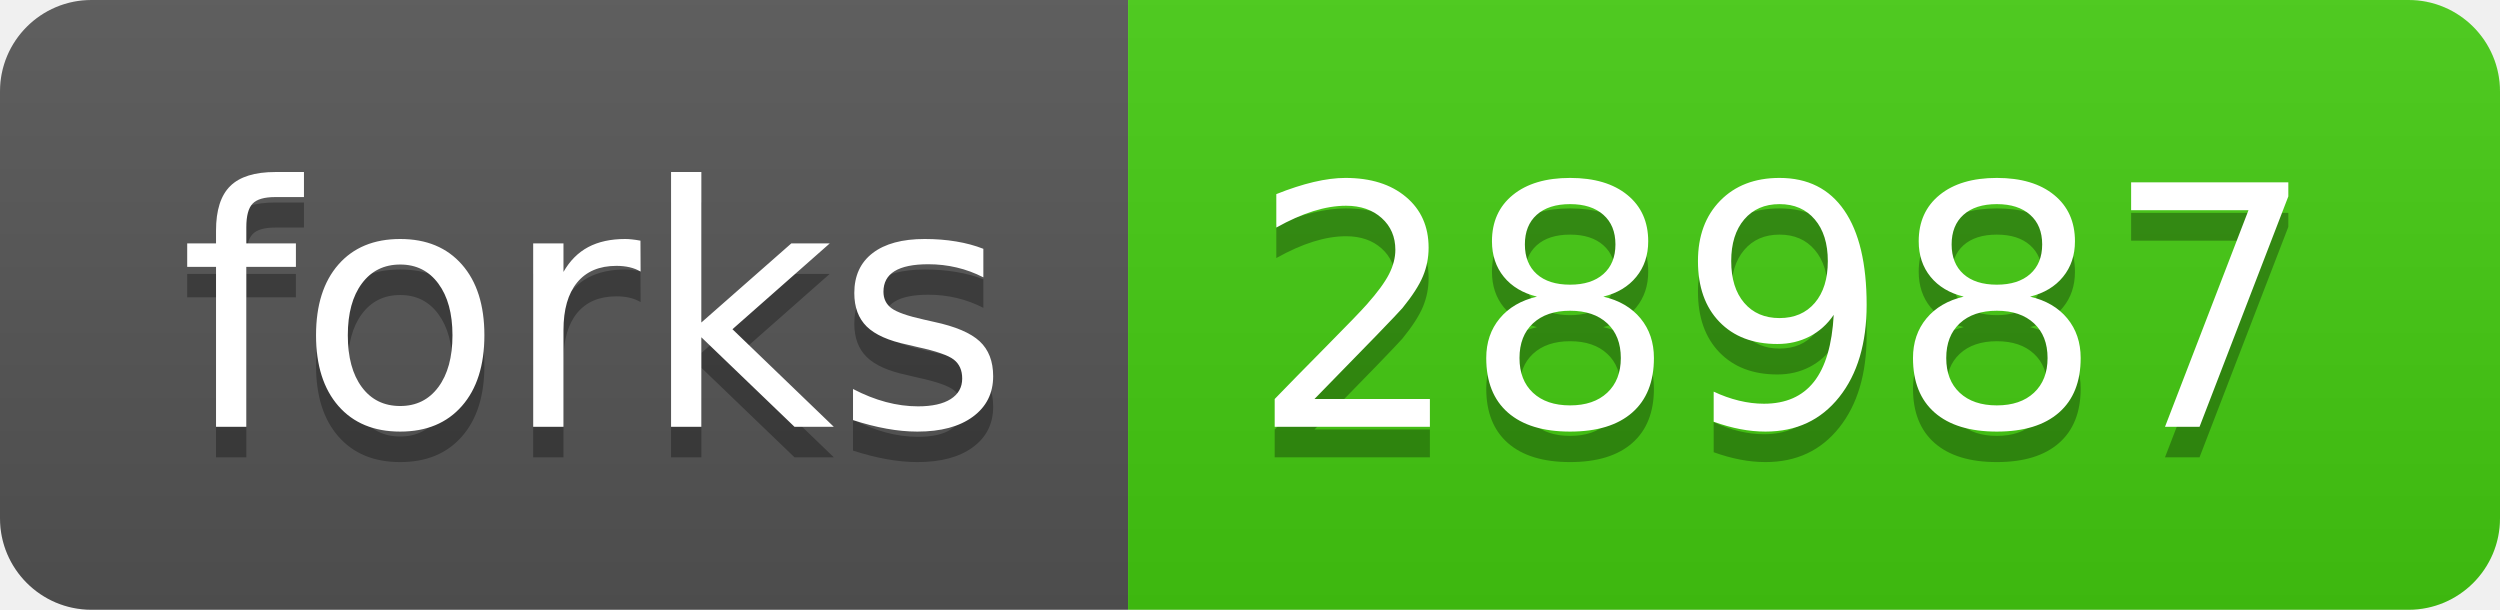
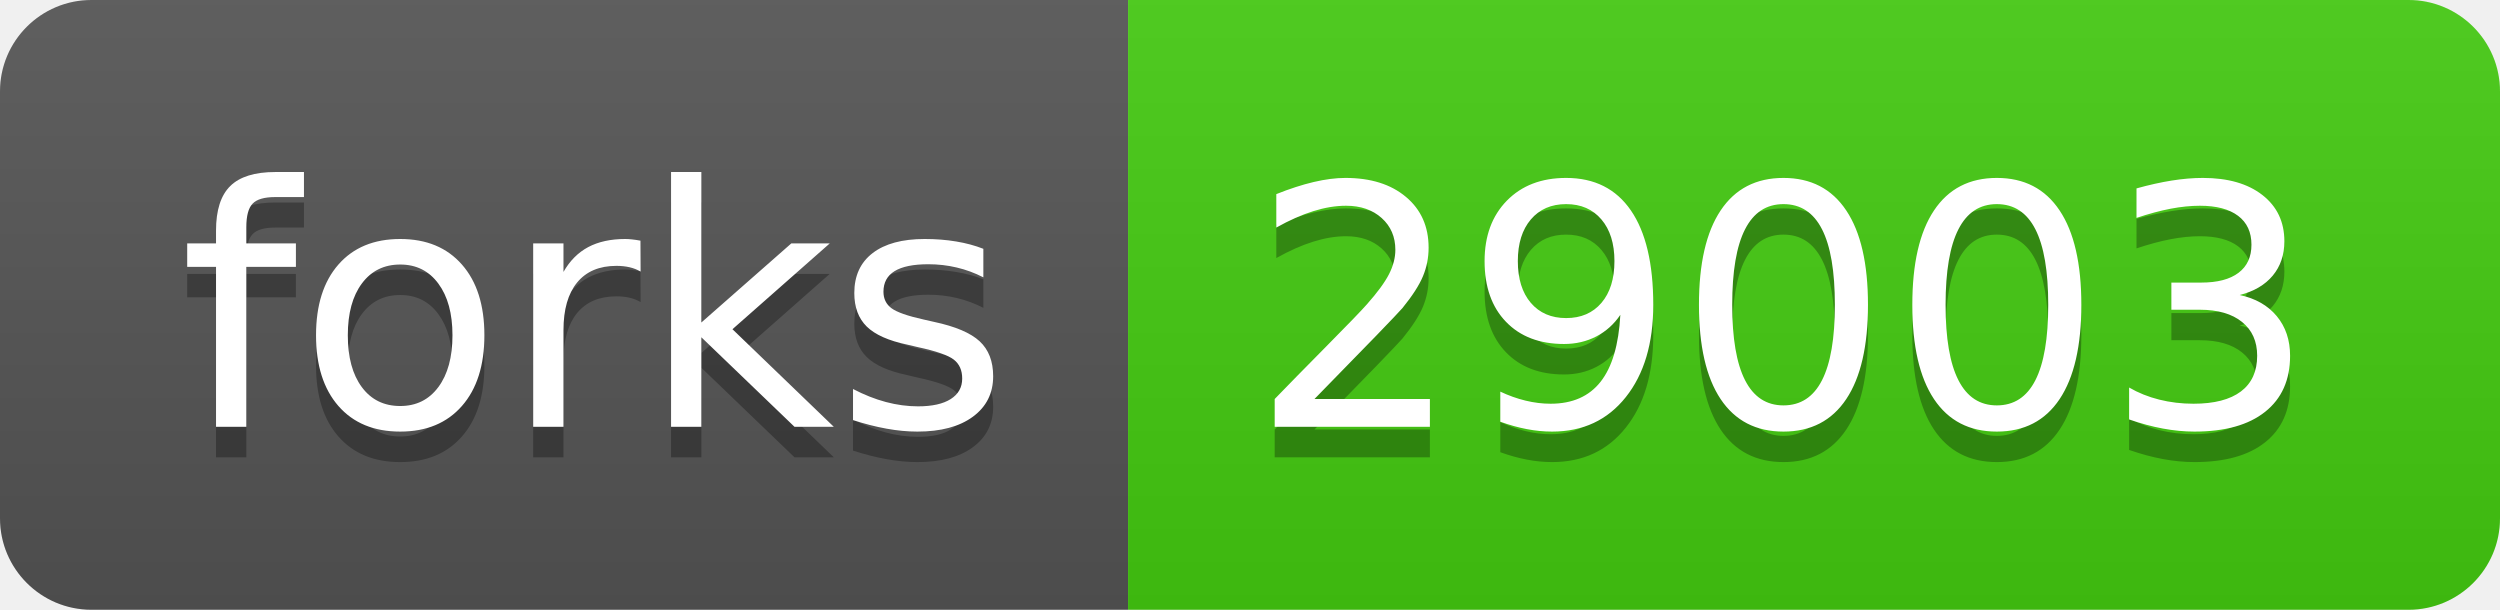
- <svg xmlns="http://www.w3.org/2000/svg" width="82" height="20" role="img" aria-label="forks: 28987">
+ <svg xmlns="http://www.w3.org/2000/svg" width="82" height="20" role="img" aria-label="forks: 29003">
  <linearGradient id="s" x2="0" y2="100%">
    <stop offset="0" stop-color="#bbb" stop-opacity=".1" />
    <stop offset="1" stop-opacity=".1" />
  </linearGradient>
  <clipPath id="r">
    <rect width="82" height="20" rx="3" fill="#fff" />
  </clipPath>
  <g clip-path="url(#r)">
    <rect width="37" height="20" fill="#555" />
    <rect x="37" width="45" height="20" fill="#4c1" />
    <rect width="82" height="20" fill="url(#s)" />
  </g>
  <g fill="#fff" text-anchor="middle" font-family="Verdana,Geneva,DejaVu Sans,sans-serif" text-rendering="geometricPrecision" font-size="110">
    <text aria-hidden="true" x="195" y="150" fill="#010101" fill-opacity=".3" transform="scale(.1)" textLength="270">forks</text>
    <text x="195" y="140" transform="scale(.1)" fill="#fff" textLength="270">forks</text>
-     <text aria-hidden="true" x="585" y="150" fill="#010101" fill-opacity=".3" transform="scale(.1)" textLength="350">28987</text>
-     <text x="585" y="140" transform="scale(.1)" fill="#fff" textLength="350">28987</text>
+     <text aria-hidden="true" x="585" y="150" fill="#010101" fill-opacity=".3" transform="scale(.1)" textLength="350">29003</text>
+     <text x="585" y="140" transform="scale(.1)" fill="#fff" textLength="350">29003</text>
  </g>
</svg>
